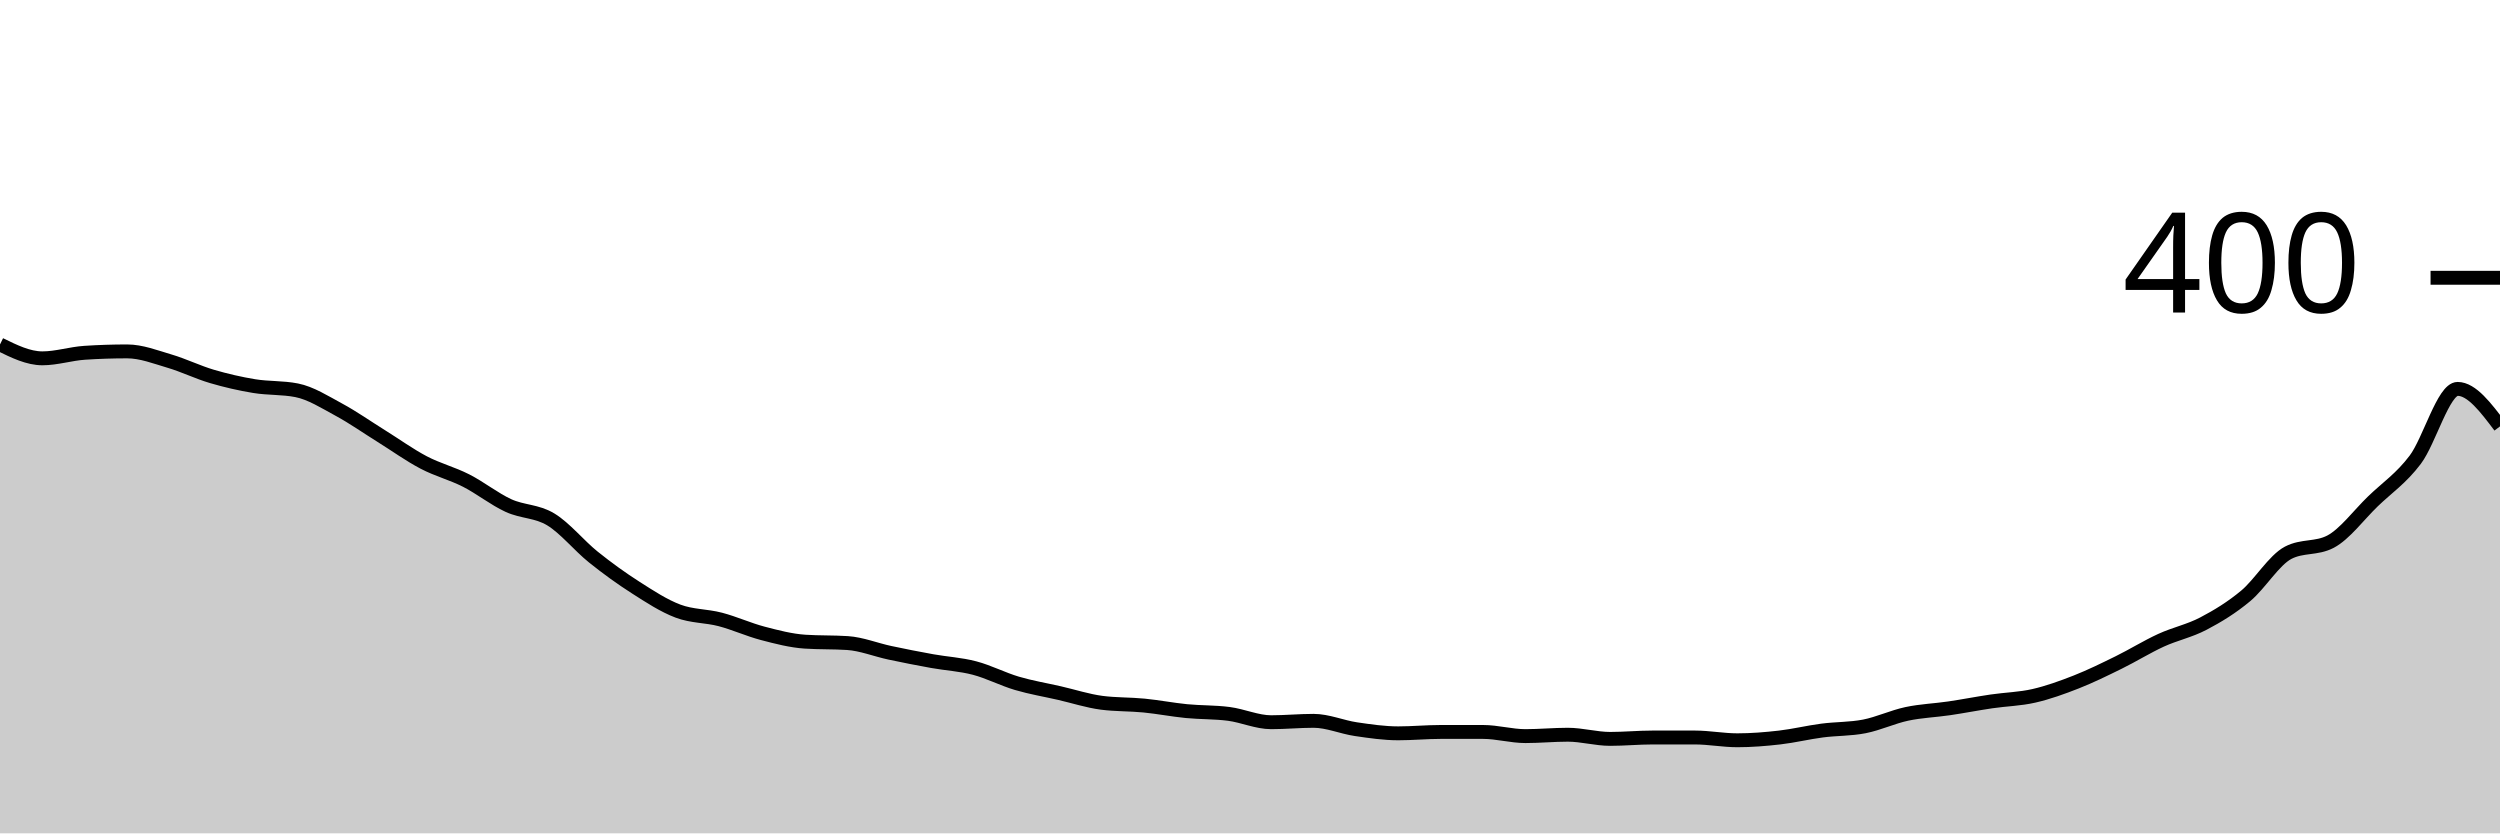
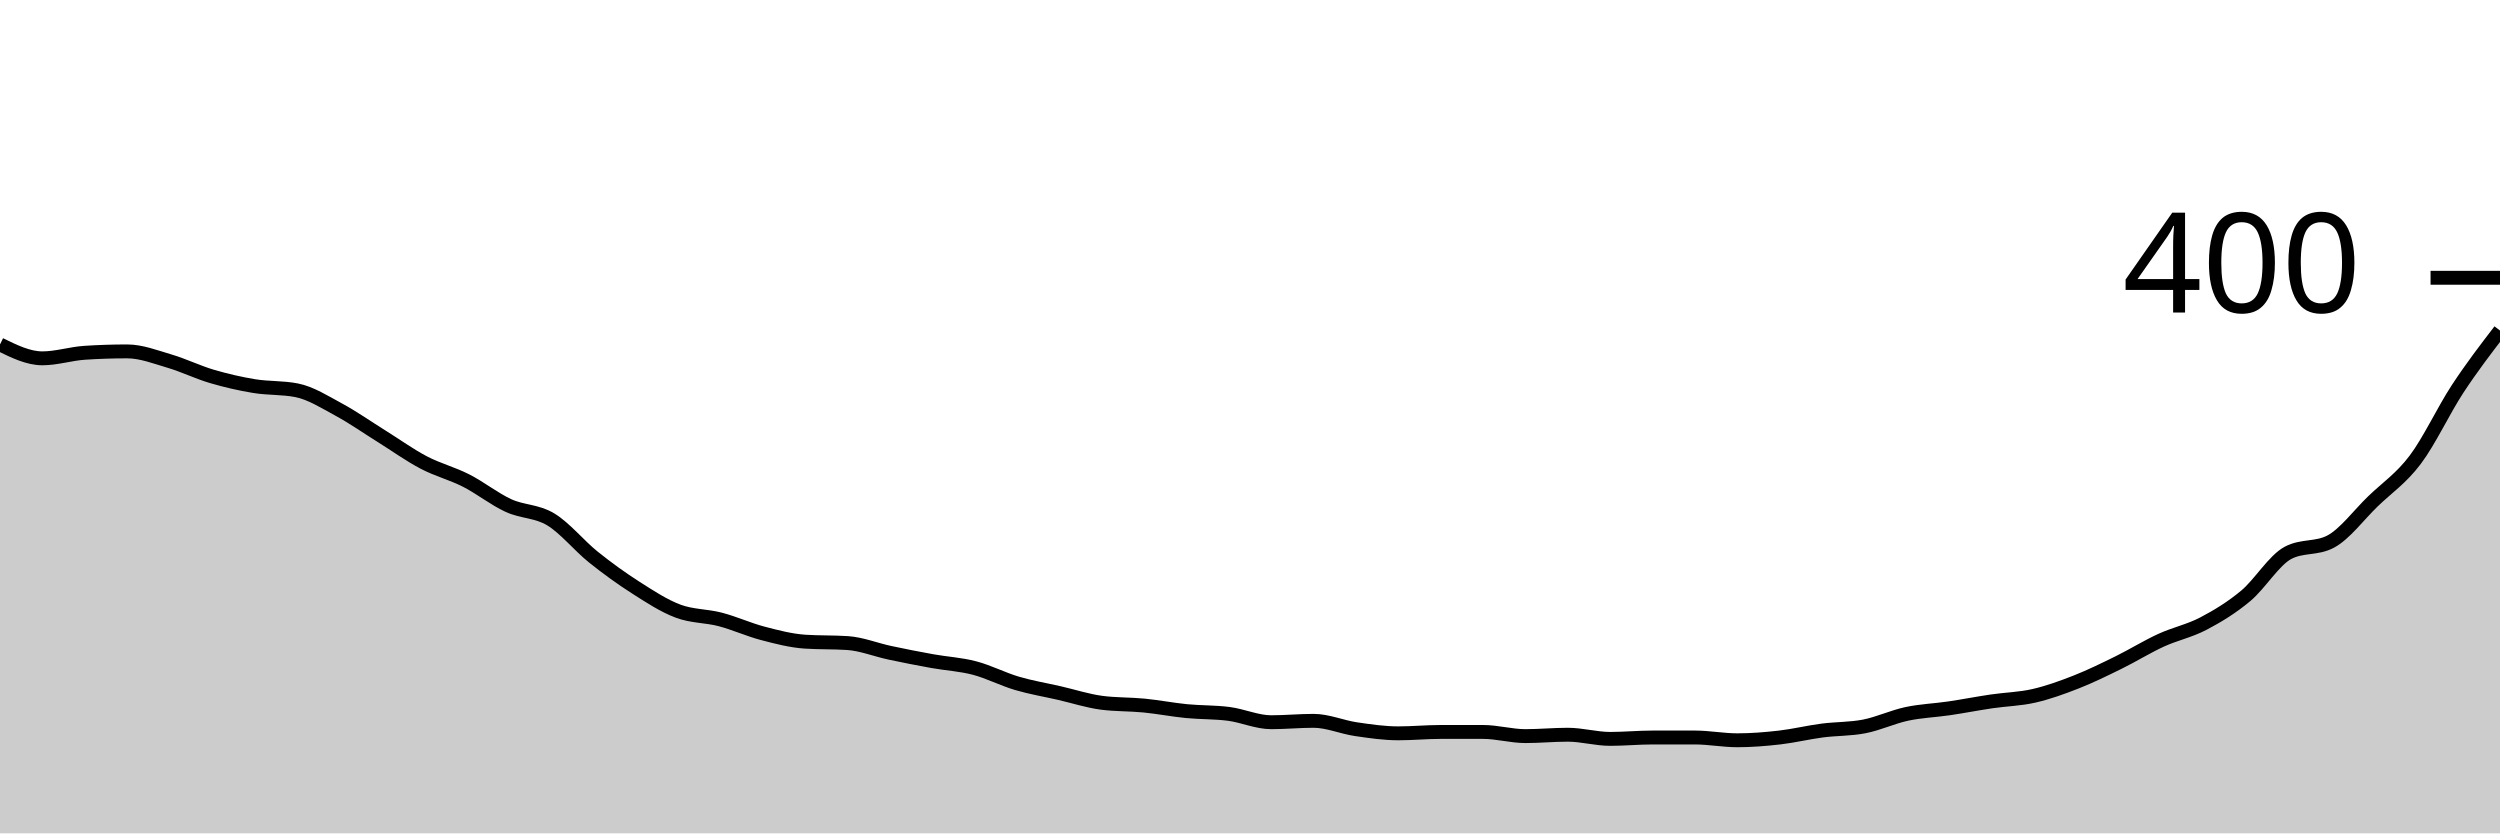
<svg xmlns="http://www.w3.org/2000/svg" viewBox="0 0 180 60">
  <g transform="translate(0,20)">
-     <path class="area" fill="rgba(0, 0, 0, 0.2)" d="M0,4.8C1.017,5.3,2.034,5.8,3.051,5.8C4.068,5.8,5.085,5.467,6.102,5.4C7.119,5.333,8.136,5.3,9.153,5.3C10.169,5.3,11.186,5.7,12.203,6C13.22,6.3,14.237,6.8,15.254,7.1C16.271,7.4,17.288,7.633,18.305,7.8C19.322,7.967,20.339,7.9,21.356,8.1C22.373,8.3,23.39,8.95,24.407,9.5C25.424,10.05,26.441,10.767,27.458,11.4C28.475,12.033,29.492,12.767,30.508,13.3C31.525,13.833,32.542,14.083,33.559,14.6C34.576,15.117,35.593,15.933,36.61,16.4C37.627,16.867,38.644,16.783,39.661,17.4C40.678,18.017,41.695,19.283,42.712,20.1C43.729,20.917,44.746,21.65,45.763,22.3C46.78,22.95,47.797,23.617,48.814,24C49.831,24.383,50.847,24.333,51.864,24.6C52.881,24.867,53.898,25.333,54.915,25.6C55.932,25.867,56.949,26.133,57.966,26.2C58.983,26.267,60,26.233,61.017,26.3C62.034,26.367,63.051,26.783,64.068,27C65.085,27.217,66.102,27.417,67.119,27.6C68.136,27.783,69.153,27.833,70.169,28.1C71.186,28.367,72.203,28.9,73.22,29.2C74.237,29.5,75.254,29.667,76.271,29.9C77.288,30.133,78.305,30.467,79.322,30.6C80.339,30.733,81.356,30.7,82.373,30.8C83.39,30.9,84.407,31.1,85.424,31.2C86.441,31.3,87.458,31.267,88.475,31.4C89.492,31.533,90.508,32,91.525,32C92.542,32,93.559,31.9,94.576,31.9C95.593,31.9,96.61,32.35,97.627,32.5C98.644,32.65,99.661,32.8,100.678,32.8C101.695,32.8,102.712,32.7,103.729,32.7C104.746,32.7,105.763,32.7,106.78,32.7C107.797,32.7,108.814,33,109.831,33C110.847,33,111.864,32.9,112.881,32.9C113.898,32.9,114.915,33.2,115.932,33.2C116.949,33.2,117.966,33.1,118.983,33.1C120,33.1,121.017,33.1,122.034,33.1C123.051,33.1,124.068,33.3,125.085,33.3C126.102,33.3,127.119,33.217,128.136,33.1C129.153,32.983,130.169,32.733,131.186,32.6C132.203,32.467,133.22,32.5,134.237,32.3C135.254,32.1,136.271,31.617,137.288,31.4C138.305,31.183,139.322,31.15,140.339,31C141.356,30.85,142.373,30.65,143.39,30.5C144.407,30.35,145.424,30.333,146.441,30.1C147.458,29.867,148.475,29.5,149.492,29.1C150.508,28.7,151.525,28.2,152.542,27.7C153.559,27.2,154.576,26.567,155.593,26.1C156.61,25.633,157.627,25.433,158.644,24.9C159.661,24.367,160.678,23.75,161.695,22.9C162.712,22.05,163.729,20.333,164.746,19.8C165.763,19.267,166.78,19.533,167.797,19C168.814,18.467,169.831,17.083,170.847,16.1C171.864,15.117,172.881,14.45,173.898,13.1C174.915,11.75,175.932,8,176.949,8C177.966,8,178.983,9.35,180,10.7L180,40C178.983,40,177.966,40,176.949,40C175.932,40,174.915,40,173.898,40C172.881,40,171.864,40,170.847,40C169.831,40,168.814,40,167.797,40C166.78,40,165.763,40,164.746,40C163.729,40,162.712,40,161.695,40C160.678,40,159.661,40,158.644,40C157.627,40,156.61,40,155.593,40C154.576,40,153.559,40,152.542,40C151.525,40,150.508,40,149.492,40C148.475,40,147.458,40,146.441,40C145.424,40,144.407,40,143.39,40C142.373,40,141.356,40,140.339,40C139.322,40,138.305,40,137.288,40C136.271,40,135.254,40,134.237,40C133.22,40,132.203,40,131.186,40C130.169,40,129.153,40,128.136,40C127.119,40,126.102,40,125.085,40C124.068,40,123.051,40,122.034,40C121.017,40,120,40,118.983,40C117.966,40,116.949,40,115.932,40C114.915,40,113.898,40,112.881,40C111.864,40,110.847,40,109.831,40C108.814,40,107.797,40,106.78,40C105.763,40,104.746,40,103.729,40C102.712,40,101.695,40,100.678,40C99.661,40,98.644,40,97.627,40C96.61,40,95.593,40,94.576,40C93.559,40,92.542,40,91.525,40C90.508,40,89.492,40,88.475,40C87.458,40,86.441,40,85.424,40C84.407,40,83.39,40,82.373,40C81.356,40,80.339,40,79.322,40C78.305,40,77.288,40,76.271,40C75.254,40,74.237,40,73.22,40C72.203,40,71.186,40,70.169,40C69.153,40,68.136,40,67.119,40C66.102,40,65.085,40,64.068,40C63.051,40,62.034,40,61.017,40C60,40,58.983,40,57.966,40C56.949,40,55.932,40,54.915,40C53.898,40,52.881,40,51.864,40C50.847,40,49.831,40,48.814,40C47.797,40,46.78,40,45.763,40C44.746,40,43.729,40,42.712,40C41.695,40,40.678,40,39.661,40C38.644,40,37.627,40,36.61,40C35.593,40,34.576,40,33.559,40C32.542,40,31.525,40,30.508,40C29.492,40,28.475,40,27.458,40C26.441,40,25.424,40,24.407,40C23.39,40,22.373,40,21.356,40C20.339,40,19.322,40,18.305,40C17.288,40,16.271,40,15.254,40C14.237,40,13.22,40,12.203,40C11.186,40,10.169,40,9.153,40C8.136,40,7.119,40,6.102,40C5.085,40,4.068,40,3.051,40C2.034,40,1.017,40,0,40Z" />
-     <path class="line" stroke="black" fill="none" d="M0,4.8C1.017,5.3,2.034,5.8,3.051,5.8C4.068,5.8,5.085,5.467,6.102,5.4C7.119,5.333,8.136,5.3,9.153,5.3C10.169,5.3,11.186,5.7,12.203,6C13.22,6.3,14.237,6.8,15.254,7.1C16.271,7.4,17.288,7.633,18.305,7.8C19.322,7.967,20.339,7.9,21.356,8.1C22.373,8.3,23.39,8.95,24.407,9.5C25.424,10.05,26.441,10.767,27.458,11.4C28.475,12.033,29.492,12.767,30.508,13.3C31.525,13.833,32.542,14.083,33.559,14.6C34.576,15.117,35.593,15.933,36.61,16.4C37.627,16.867,38.644,16.783,39.661,17.4C40.678,18.017,41.695,19.283,42.712,20.1C43.729,20.917,44.746,21.65,45.763,22.3C46.78,22.95,47.797,23.617,48.814,24C49.831,24.383,50.847,24.333,51.864,24.6C52.881,24.867,53.898,25.333,54.915,25.6C55.932,25.867,56.949,26.133,57.966,26.2C58.983,26.267,60,26.233,61.017,26.3C62.034,26.367,63.051,26.783,64.068,27C65.085,27.217,66.102,27.417,67.119,27.6C68.136,27.783,69.153,27.833,70.169,28.1C71.186,28.367,72.203,28.9,73.22,29.2C74.237,29.5,75.254,29.667,76.271,29.9C77.288,30.133,78.305,30.467,79.322,30.6C80.339,30.733,81.356,30.7,82.373,30.8C83.39,30.9,84.407,31.1,85.424,31.2C86.441,31.3,87.458,31.267,88.475,31.4C89.492,31.533,90.508,32,91.525,32C92.542,32,93.559,31.9,94.576,31.9C95.593,31.9,96.61,32.35,97.627,32.5C98.644,32.65,99.661,32.8,100.678,32.8C101.695,32.8,102.712,32.7,103.729,32.7C104.746,32.7,105.763,32.7,106.78,32.7C107.797,32.7,108.814,33,109.831,33C110.847,33,111.864,32.9,112.881,32.9C113.898,32.9,114.915,33.2,115.932,33.2C116.949,33.2,117.966,33.1,118.983,33.1C120,33.1,121.017,33.1,122.034,33.1C123.051,33.1,124.068,33.3,125.085,33.3C126.102,33.3,127.119,33.217,128.136,33.1C129.153,32.983,130.169,32.733,131.186,32.6C132.203,32.467,133.22,32.5,134.237,32.3C135.254,32.1,136.271,31.617,137.288,31.4C138.305,31.183,139.322,31.15,140.339,31C141.356,30.85,142.373,30.65,143.39,30.5C144.407,30.35,145.424,30.333,146.441,30.1C147.458,29.867,148.475,29.5,149.492,29.1C150.508,28.7,151.525,28.2,152.542,27.7C153.559,27.2,154.576,26.567,155.593,26.1C156.61,25.633,157.627,25.433,158.644,24.9C159.661,24.367,160.678,23.75,161.695,22.9C162.712,22.05,163.729,20.333,164.746,19.8C165.763,19.267,166.78,19.533,167.797,19C168.814,18.467,169.831,17.083,170.847,16.1C171.864,15.117,172.881,14.45,173.898,13.1C174.915,11.75,175.932,8,176.949,8C177.966,8,178.983,9.35,180,10.7" />
+     <path class="area" fill="rgba(0, 0, 0, 0.2)" d="M0,4.8C1.017,5.3,2.034,5.8,3.051,5.8C4.068,5.8,5.085,5.467,6.102,5.4C7.119,5.333,8.136,5.3,9.153,5.3C10.169,5.3,11.186,5.7,12.203,6C13.22,6.3,14.237,6.8,15.254,7.1C16.271,7.4,17.288,7.633,18.305,7.8C19.322,7.967,20.339,7.9,21.356,8.1C22.373,8.3,23.39,8.95,24.407,9.5C25.424,10.05,26.441,10.767,27.458,11.4C28.475,12.033,29.492,12.767,30.508,13.3C31.525,13.833,32.542,14.083,33.559,14.6C34.576,15.117,35.593,15.933,36.61,16.4C37.627,16.867,38.644,16.783,39.661,17.4C40.678,18.017,41.695,19.283,42.712,20.1C43.729,20.917,44.746,21.65,45.763,22.3C46.78,22.95,47.797,23.617,48.814,24C49.831,24.383,50.847,24.333,51.864,24.6C52.881,24.867,53.898,25.333,54.915,25.6C55.932,25.867,56.949,26.133,57.966,26.2C58.983,26.267,60,26.233,61.017,26.3C62.034,26.367,63.051,26.783,64.068,27C65.085,27.217,66.102,27.417,67.119,27.6C68.136,27.783,69.153,27.833,70.169,28.1C71.186,28.367,72.203,28.9,73.22,29.2C74.237,29.5,75.254,29.667,76.271,29.9C77.288,30.133,78.305,30.467,79.322,30.6C80.339,30.733,81.356,30.7,82.373,30.8C83.39,30.9,84.407,31.1,85.424,31.2C86.441,31.3,87.458,31.267,88.475,31.4C89.492,31.533,90.508,32,91.525,32C92.542,32,93.559,31.9,94.576,31.9C95.593,31.9,96.61,32.35,97.627,32.5C98.644,32.65,99.661,32.8,100.678,32.8C101.695,32.8,102.712,32.7,103.729,32.7C104.746,32.7,105.763,32.7,106.78,32.7C107.797,32.7,108.814,33,109.831,33C110.847,33,111.864,32.9,112.881,32.9C113.898,32.9,114.915,33.2,115.932,33.2C116.949,33.2,117.966,33.1,118.983,33.1C120,33.1,121.017,33.1,122.034,33.1C123.051,33.1,124.068,33.3,125.085,33.3C126.102,33.3,127.119,33.217,128.136,33.1C129.153,32.983,130.169,32.733,131.186,32.6C132.203,32.467,133.22,32.5,134.237,32.3C135.254,32.1,136.271,31.617,137.288,31.4C138.305,31.183,139.322,31.15,140.339,31C141.356,30.85,142.373,30.65,143.39,30.5C144.407,30.35,145.424,30.333,146.441,30.1C147.458,29.867,148.475,29.5,149.492,29.1C150.508,28.7,151.525,28.2,152.542,27.7C153.559,27.2,154.576,26.567,155.593,26.1C156.61,25.633,157.627,25.433,158.644,24.9C159.661,24.367,160.678,23.75,161.695,22.9C162.712,22.05,163.729,20.333,164.746,19.8C165.763,19.267,166.78,19.533,167.797,19C168.814,18.467,169.831,17.083,170.847,16.1C171.864,15.117,172.881,14.45,173.898,13.1C174.915,11.75,175.932,9.55,176.949,8C177.966,6.45,178.983,5.125,180,3.8L180,40C178.983,40,177.966,40,176.949,40C175.932,40,174.915,40,173.898,40C172.881,40,171.864,40,170.847,40C169.831,40,168.814,40,167.797,40C166.78,40,165.763,40,164.746,40C163.729,40,162.712,40,161.695,40C160.678,40,159.661,40,158.644,40C157.627,40,156.61,40,155.593,40C154.576,40,153.559,40,152.542,40C151.525,40,150.508,40,149.492,40C148.475,40,147.458,40,146.441,40C145.424,40,144.407,40,143.39,40C142.373,40,141.356,40,140.339,40C139.322,40,138.305,40,137.288,40C136.271,40,135.254,40,134.237,40C133.22,40,132.203,40,131.186,40C130.169,40,129.153,40,128.136,40C127.119,40,126.102,40,125.085,40C124.068,40,123.051,40,122.034,40C121.017,40,120,40,118.983,40C117.966,40,116.949,40,115.932,40C114.915,40,113.898,40,112.881,40C111.864,40,110.847,40,109.831,40C108.814,40,107.797,40,106.78,40C105.763,40,104.746,40,103.729,40C102.712,40,101.695,40,100.678,40C99.661,40,98.644,40,97.627,40C96.61,40,95.593,40,94.576,40C93.559,40,92.542,40,91.525,40C90.508,40,89.492,40,88.475,40C87.458,40,86.441,40,85.424,40C84.407,40,83.39,40,82.373,40C81.356,40,80.339,40,79.322,40C78.305,40,77.288,40,76.271,40C75.254,40,74.237,40,73.22,40C72.203,40,71.186,40,70.169,40C69.153,40,68.136,40,67.119,40C66.102,40,65.085,40,64.068,40C63.051,40,62.034,40,61.017,40C60,40,58.983,40,57.966,40C56.949,40,55.932,40,54.915,40C53.898,40,52.881,40,51.864,40C50.847,40,49.831,40,48.814,40C47.797,40,46.78,40,45.763,40C44.746,40,43.729,40,42.712,40C41.695,40,40.678,40,39.661,40C38.644,40,37.627,40,36.61,40C35.593,40,34.576,40,33.559,40C32.542,40,31.525,40,30.508,40C29.492,40,28.475,40,27.458,40C26.441,40,25.424,40,24.407,40C23.39,40,22.373,40,21.356,40C20.339,40,19.322,40,18.305,40C17.288,40,16.271,40,15.254,40C14.237,40,13.22,40,12.203,40C11.186,40,10.169,40,9.153,40C8.136,40,7.119,40,6.102,40C5.085,40,4.068,40,3.051,40C2.034,40,1.017,40,0,40Z" />
+     <path class="line" stroke="black" fill="none" d="M0,4.8C1.017,5.3,2.034,5.8,3.051,5.8C4.068,5.8,5.085,5.467,6.102,5.4C7.119,5.333,8.136,5.3,9.153,5.3C10.169,5.3,11.186,5.7,12.203,6C13.22,6.3,14.237,6.8,15.254,7.1C16.271,7.4,17.288,7.633,18.305,7.8C19.322,7.967,20.339,7.9,21.356,8.1C22.373,8.3,23.39,8.95,24.407,9.5C25.424,10.05,26.441,10.767,27.458,11.4C28.475,12.033,29.492,12.767,30.508,13.3C31.525,13.833,32.542,14.083,33.559,14.6C34.576,15.117,35.593,15.933,36.61,16.4C37.627,16.867,38.644,16.783,39.661,17.4C40.678,18.017,41.695,19.283,42.712,20.1C43.729,20.917,44.746,21.65,45.763,22.3C46.78,22.95,47.797,23.617,48.814,24C49.831,24.383,50.847,24.333,51.864,24.6C52.881,24.867,53.898,25.333,54.915,25.6C55.932,25.867,56.949,26.133,57.966,26.2C58.983,26.267,60,26.233,61.017,26.3C62.034,26.367,63.051,26.783,64.068,27C65.085,27.217,66.102,27.417,67.119,27.6C68.136,27.783,69.153,27.833,70.169,28.1C71.186,28.367,72.203,28.9,73.22,29.2C74.237,29.5,75.254,29.667,76.271,29.9C77.288,30.133,78.305,30.467,79.322,30.6C80.339,30.733,81.356,30.7,82.373,30.8C83.39,30.9,84.407,31.1,85.424,31.2C86.441,31.3,87.458,31.267,88.475,31.4C89.492,31.533,90.508,32,91.525,32C92.542,32,93.559,31.9,94.576,31.9C95.593,31.9,96.61,32.35,97.627,32.5C98.644,32.65,99.661,32.8,100.678,32.8C101.695,32.8,102.712,32.7,103.729,32.7C104.746,32.7,105.763,32.7,106.78,32.7C107.797,32.7,108.814,33,109.831,33C110.847,33,111.864,32.9,112.881,32.9C113.898,32.9,114.915,33.2,115.932,33.2C116.949,33.2,117.966,33.1,118.983,33.1C120,33.1,121.017,33.1,122.034,33.1C123.051,33.1,124.068,33.3,125.085,33.3C126.102,33.3,127.119,33.217,128.136,33.1C129.153,32.983,130.169,32.733,131.186,32.6C132.203,32.467,133.22,32.5,134.237,32.3C135.254,32.1,136.271,31.617,137.288,31.4C138.305,31.183,139.322,31.15,140.339,31C141.356,30.85,142.373,30.65,143.39,30.5C144.407,30.35,145.424,30.333,146.441,30.1C147.458,29.867,148.475,29.5,149.492,29.1C150.508,28.7,151.525,28.2,152.542,27.7C153.559,27.2,154.576,26.567,155.593,26.1C156.61,25.633,157.627,25.433,158.644,24.9C159.661,24.367,160.678,23.75,161.695,22.9C162.712,22.05,163.729,20.333,164.746,19.8C165.763,19.267,166.78,19.533,167.797,19C168.814,18.467,169.831,17.083,170.847,16.1C171.864,15.117,172.881,14.45,173.898,13.1C174.915,11.75,175.932,9.55,176.949,8C177.966,6.45,178.983,5.125,180,3.8" />
    <path class="axis-ceiling" stroke-width="1" stroke="black" fill="none" d="M175,0L180,0" />
    <text class="axis-ceiling-label" font-family="sans-serif" text-anchor="end" font-size="10px" x="170" y="2.5">400</text>
  </g>
</svg>
